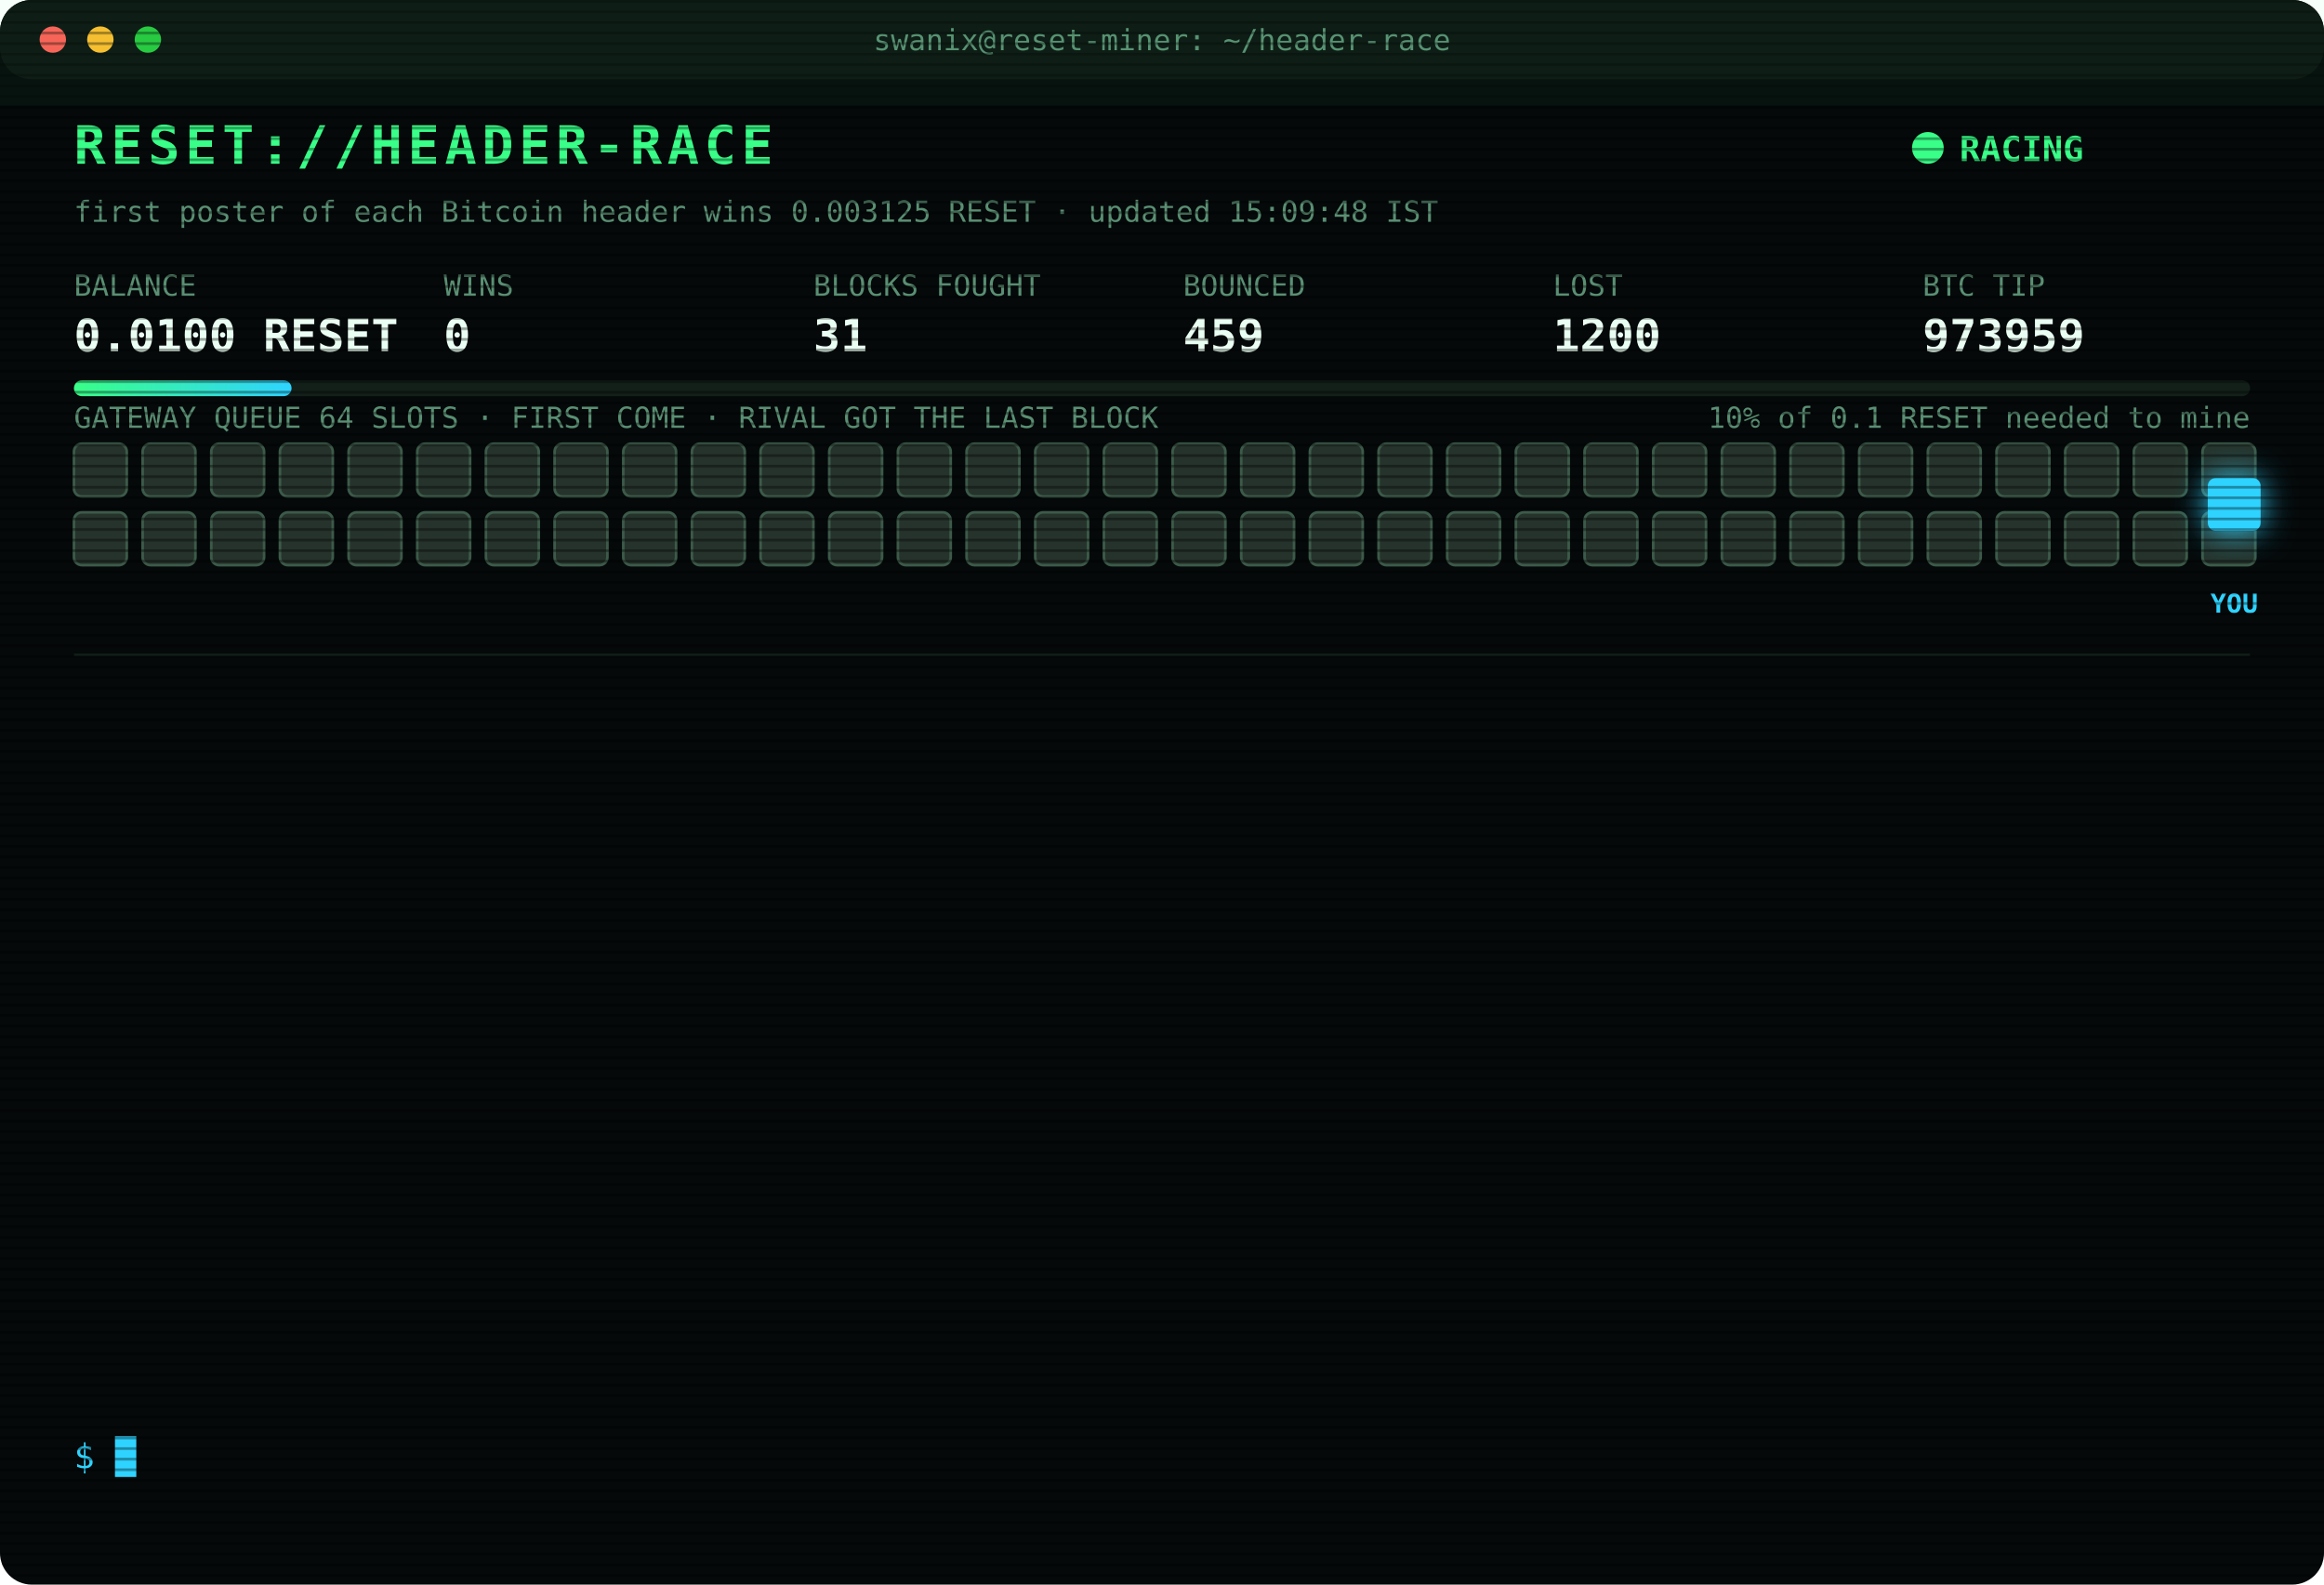
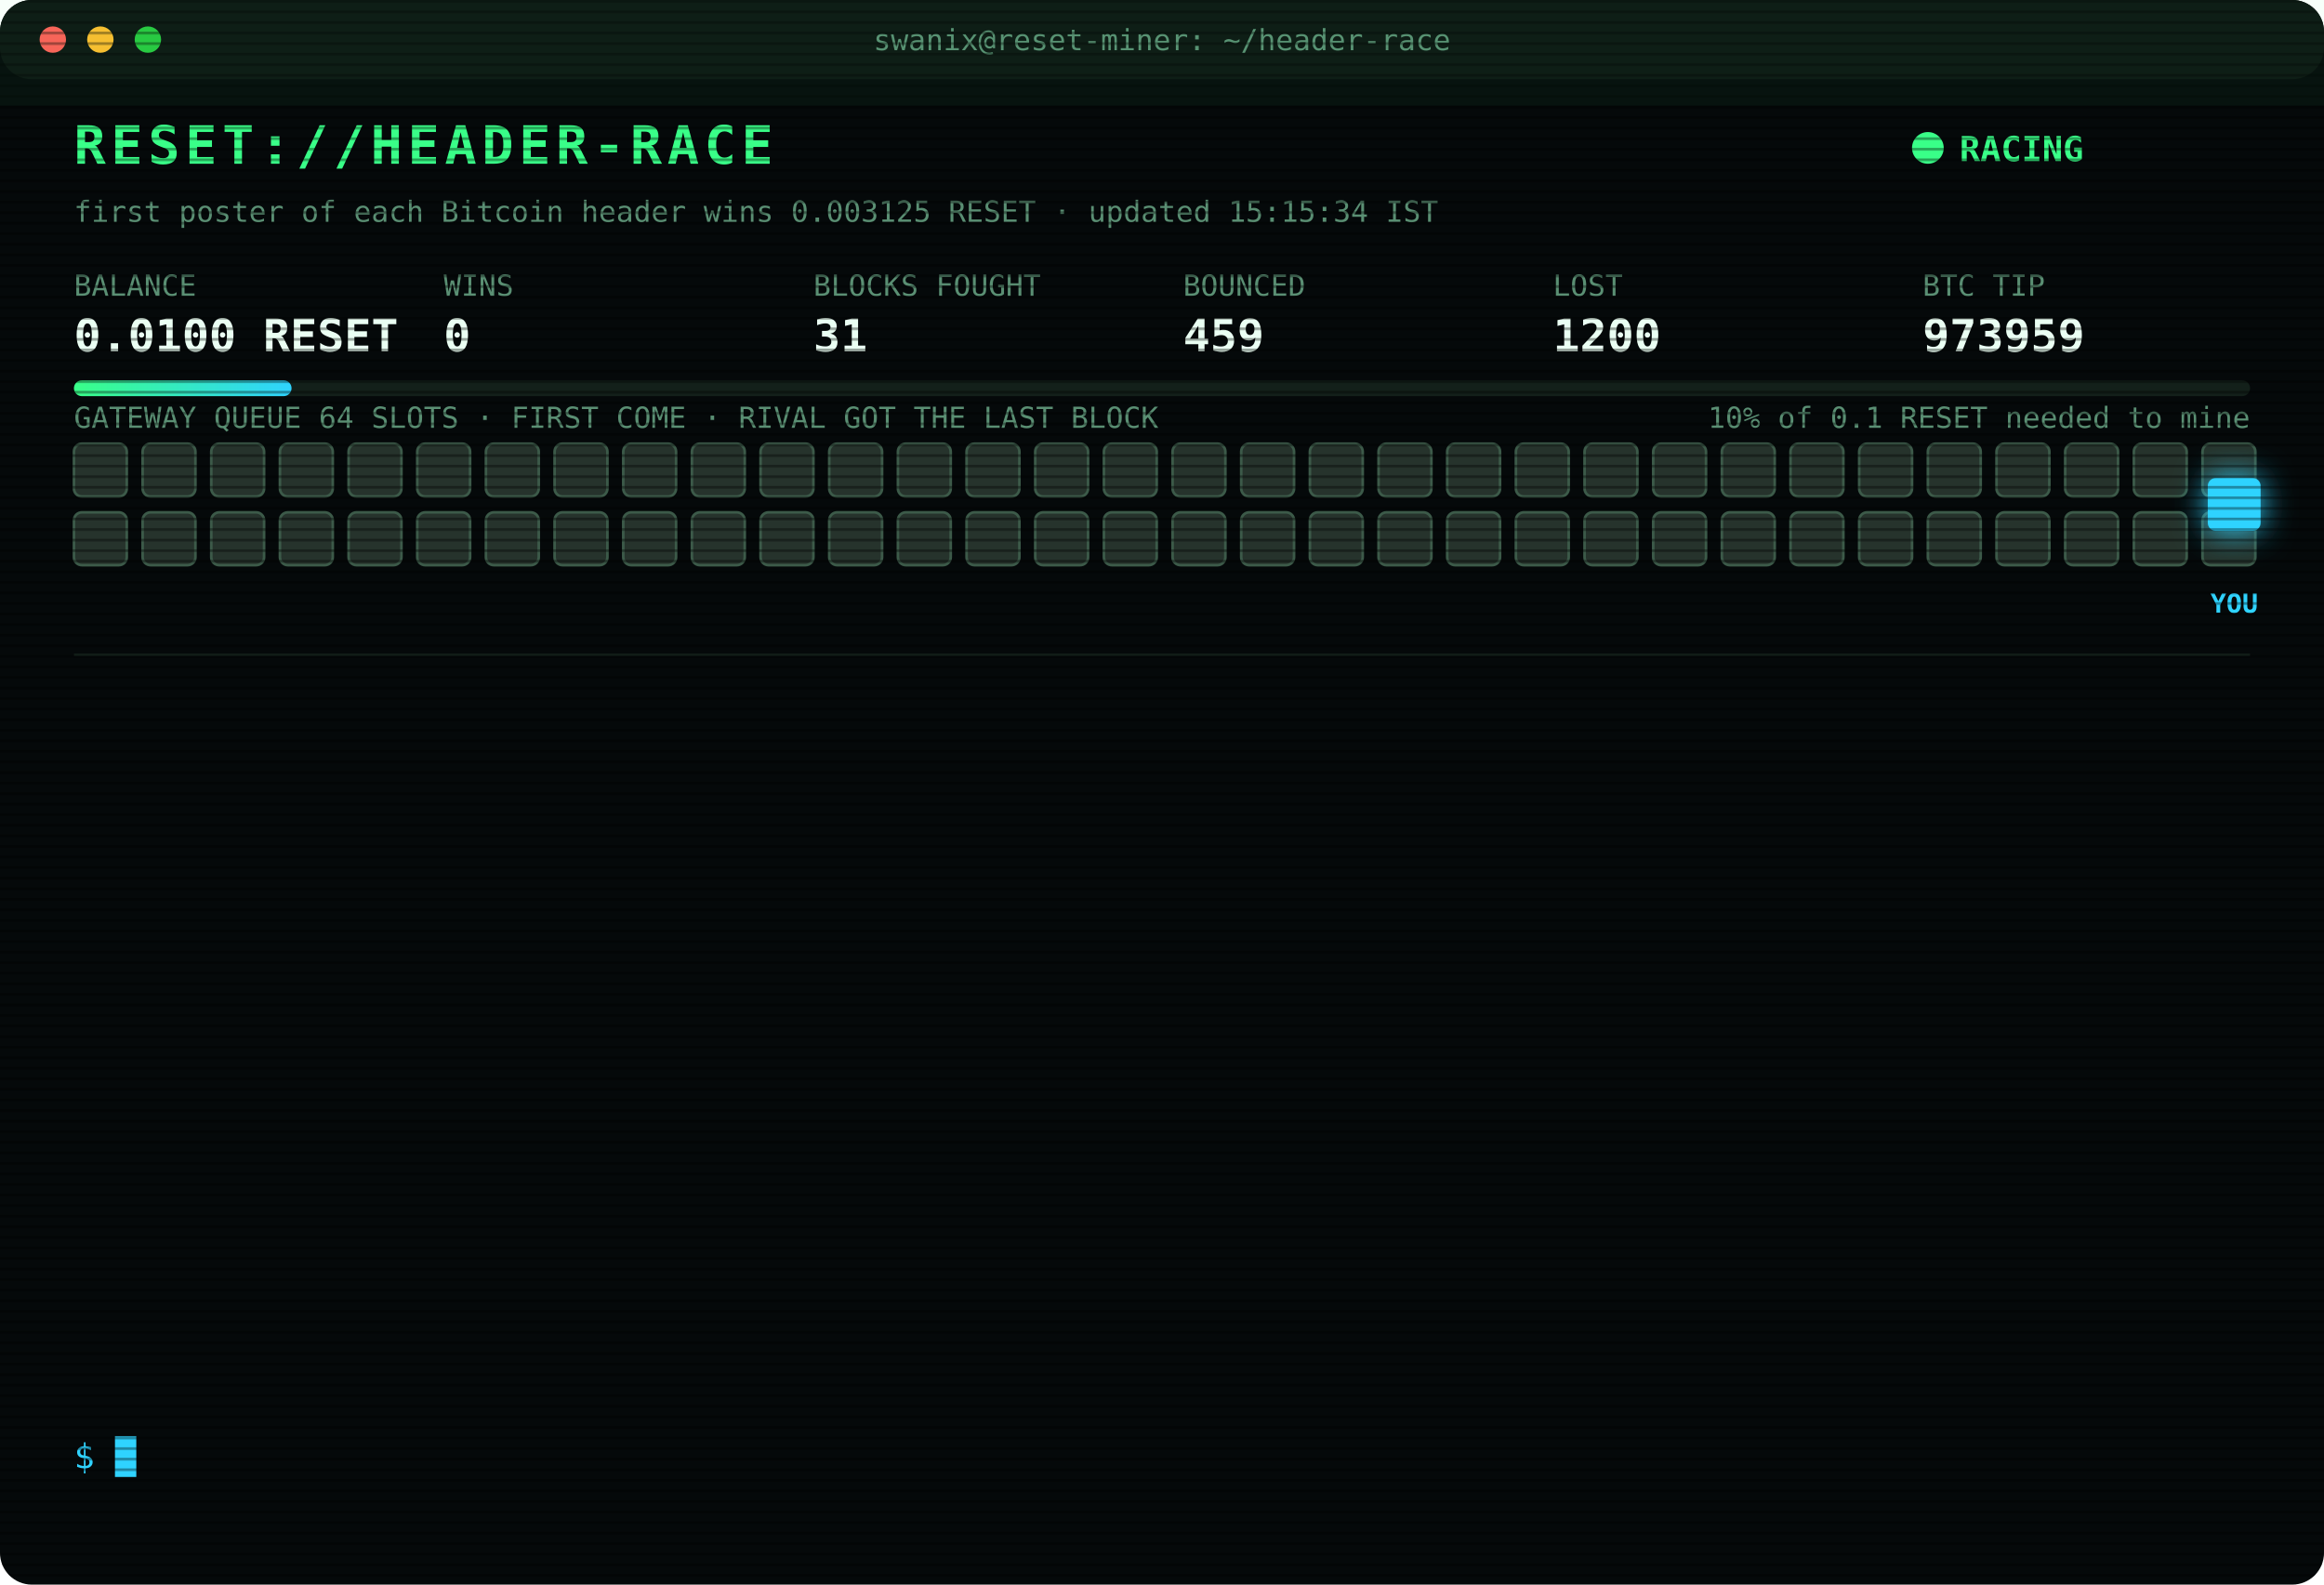
<svg xmlns="http://www.w3.org/2000/svg" width="880" height="600" viewBox="0 0 880 600" font-family="ui-monospace,SFMono-Regular,Menlo,Consolas,monospace">
  <style>
text{font-size:13px;fill:#7CFFB2}
.title{font-size:20px;font-weight:700;fill:#39FF88;letter-spacing:2px;animation:glitch 3s infinite steps(1)}
.sub{fill:#2fd3ff}.k{fill:#5a8f73;font-size:11px}.v{font-size:17px;font-weight:700;fill:#eafff3}
.ts{fill:#3f6b56}.boot{fill:#2fd3ff}.dim{fill:#5a8f73}.bad{fill:#ff4d6d}.warn{fill:#ffd23f}.mag{fill:#ff5cf0}.win{fill:#39FF88;font-weight:700}
.tag{font-size:10px;fill:#2fd3ff;font-weight:700}
.rival{fill:#26332c;stroke:#3c5a49;animation:jam 1.2s infinite alternate}
.idle{fill:#141c18;stroke:#22302a;animation:breathe 4s infinite}
.me{fill:#2fd3ff;filter:drop-shadow(0 0 6px #2fd3ff)}
.hover{animation:nudge 1.1s infinite ease-in-out}.bounce{animation:kick 1.4s infinite}
.ln{opacity:0;animation:in .4s forwards}
.cur{animation:blink 1s infinite steps(1)}
.scan{animation:scan 6s infinite linear}
.led{animation:blink 1.4s infinite}
@keyframes in{from{opacity:0;transform:translateX(-6px)}to{opacity:1;transform:none}}
@keyframes blink{50%{opacity:0}}
@keyframes jam{to{fill:#33463b}}
@keyframes breathe{50%{opacity:.4}}
@keyframes nudge{50%{transform:translateX(-10px)}}
@keyframes kick{0%,100%{transform:none}30%{transform:translateX(-14px)}55%{transform:translateX(10px) translateY(-6px)}}
@keyframes glitch{0%,92%{transform:none}93%{transform:translateX(2px);fill:#ff4d6d}95%{transform:translateX(-2px);fill:#2fd3ff}97%{transform:none}}
@keyframes scan{from{transform:translateY(-40px)}to{transform:translateY(600px)}}
</style>
  <defs>
    <pattern id="sl" width="4" height="4" patternUnits="userSpaceOnUse">
      <rect width="4" height="1" fill="#000" opacity=".35" />
    </pattern>
    <linearGradient id="bar">
      <stop offset="0" stop-color="#39FF88" />
      <stop offset="1" stop-color="#2fd3ff" />
    </linearGradient>
  </defs>
  <rect width="880" height="600" rx="12" fill="#05090a" />
  <rect width="880" height="30" rx="12" fill="#0d1512" />
  <circle cx="20" cy="15" r="5" fill="#ff5f57" />
  <circle cx="38" cy="15" r="5" fill="#febc2e" />
  <circle cx="56" cy="15" r="5" fill="#28c840" />
  <text x="440" y="19" text-anchor="middle" class="k">swanix@reset-miner: ~/header-race</text>
  <text x="28" y="62" class="title">RESET://HEADER-RACE</text>
  <circle class="led" cx="730" cy="56" r="6" fill="#39FF88" />
  <text x="742" y="61" class="win">RACING</text>
-   <text x="28" y="84" class="k">first poster of each Bitcoin header wins 0.003125 RESET · updated 15:09:48 IST</text>
+   <text x="28" y="84" class="k">first poster of each Bitcoin header wins 0.003125 RESET · updated 15:15:34 IST</text>
  <text x="28" y="112" class="k">BALANCE</text>
  <text x="28" y="133" class="v">0.0100 RESET</text>
  <text x="168" y="112" class="k">WINS</text>
  <text x="168" y="133" class="v">0</text>
  <text x="308" y="112" class="k">BLOCKS FOUGHT</text>
  <text x="308" y="133" class="v">31</text>
  <text x="448" y="112" class="k">BOUNCED</text>
  <text x="448" y="133" class="v">459</text>
  <text x="588" y="112" class="k">LOST</text>
  <text x="588" y="133" class="v">1200</text>
  <text x="728" y="112" class="k">BTC TIP</text>
  <text x="728" y="133" class="v">973959</text>
  <rect x="28" y="144" width="824" height="6" rx="3" fill="#13201a" />
  <rect x="28" y="144" width="82.4" height="6" rx="3" fill="url(#bar)" />
  <text x="852" y="162" text-anchor="end" class="k">10% of 0.1 RESET needed to mine</text>
  <text x="28" y="162" class="k">GATEWAY QUEUE 64 SLOTS · FIRST COME · RIVAL GOT THE LAST BLOCK</text>
  <rect class="rival" x="28" y="168" width="20" height="20" rx="3" style="animation-delay:0.00s" />
  <rect class="rival" x="54" y="168" width="20" height="20" rx="3" style="animation-delay:0.05s" />
  <rect class="rival" x="80" y="168" width="20" height="20" rx="3" style="animation-delay:0.10s" />
  <rect class="rival" x="106" y="168" width="20" height="20" rx="3" style="animation-delay:0.15s" />
  <rect class="rival" x="132" y="168" width="20" height="20" rx="3" style="animation-delay:0.20s" />
  <rect class="rival" x="158" y="168" width="20" height="20" rx="3" style="animation-delay:0.25s" />
  <rect class="rival" x="184" y="168" width="20" height="20" rx="3" style="animation-delay:0.30s" />
  <rect class="rival" x="210" y="168" width="20" height="20" rx="3" style="animation-delay:0.35s" />
  <rect class="rival" x="236" y="168" width="20" height="20" rx="3" style="animation-delay:0.40s" />
  <rect class="rival" x="262" y="168" width="20" height="20" rx="3" style="animation-delay:0.45s" />
  <rect class="rival" x="288" y="168" width="20" height="20" rx="3" style="animation-delay:0.50s" />
  <rect class="rival" x="314" y="168" width="20" height="20" rx="3" style="animation-delay:0.55s" />
  <rect class="rival" x="340" y="168" width="20" height="20" rx="3" style="animation-delay:0.60s" />
  <rect class="rival" x="366" y="168" width="20" height="20" rx="3" style="animation-delay:0.65s" />
  <rect class="rival" x="392" y="168" width="20" height="20" rx="3" style="animation-delay:0.70s" />
  <rect class="rival" x="418" y="168" width="20" height="20" rx="3" style="animation-delay:0.75s" />
  <rect class="rival" x="444" y="168" width="20" height="20" rx="3" style="animation-delay:0.80s" />
  <rect class="rival" x="470" y="168" width="20" height="20" rx="3" style="animation-delay:0.85s" />
  <rect class="rival" x="496" y="168" width="20" height="20" rx="3" style="animation-delay:0.90s" />
  <rect class="rival" x="522" y="168" width="20" height="20" rx="3" style="animation-delay:0.95s" />
  <rect class="rival" x="548" y="168" width="20" height="20" rx="3" style="animation-delay:1.00s" />
  <rect class="rival" x="574" y="168" width="20" height="20" rx="3" style="animation-delay:1.05s" />
  <rect class="rival" x="600" y="168" width="20" height="20" rx="3" style="animation-delay:1.10s" />
  <rect class="rival" x="626" y="168" width="20" height="20" rx="3" style="animation-delay:1.15s" />
  <rect class="rival" x="652" y="168" width="20" height="20" rx="3" style="animation-delay:1.20s" />
  <rect class="rival" x="678" y="168" width="20" height="20" rx="3" style="animation-delay:1.25s" />
  <rect class="rival" x="704" y="168" width="20" height="20" rx="3" style="animation-delay:1.30s" />
  <rect class="rival" x="730" y="168" width="20" height="20" rx="3" style="animation-delay:1.35s" />
  <rect class="rival" x="756" y="168" width="20" height="20" rx="3" style="animation-delay:1.40s" />
  <rect class="rival" x="782" y="168" width="20" height="20" rx="3" style="animation-delay:1.45s" />
  <rect class="rival" x="808" y="168" width="20" height="20" rx="3" style="animation-delay:1.50s" />
  <rect class="rival" x="834" y="168" width="20" height="20" rx="3" style="animation-delay:1.55s" />
  <rect class="rival" x="28" y="194" width="20" height="20" rx="3" style="animation-delay:1.60s" />
  <rect class="rival" x="54" y="194" width="20" height="20" rx="3" style="animation-delay:1.65s" />
  <rect class="rival" x="80" y="194" width="20" height="20" rx="3" style="animation-delay:1.70s" />
  <rect class="rival" x="106" y="194" width="20" height="20" rx="3" style="animation-delay:1.75s" />
  <rect class="rival" x="132" y="194" width="20" height="20" rx="3" style="animation-delay:1.80s" />
  <rect class="rival" x="158" y="194" width="20" height="20" rx="3" style="animation-delay:1.85s" />
  <rect class="rival" x="184" y="194" width="20" height="20" rx="3" style="animation-delay:1.90s" />
  <rect class="rival" x="210" y="194" width="20" height="20" rx="3" style="animation-delay:1.95s" />
  <rect class="rival" x="236" y="194" width="20" height="20" rx="3" style="animation-delay:2.00s" />
  <rect class="rival" x="262" y="194" width="20" height="20" rx="3" style="animation-delay:2.05s" />
  <rect class="rival" x="288" y="194" width="20" height="20" rx="3" style="animation-delay:2.10s" />
  <rect class="rival" x="314" y="194" width="20" height="20" rx="3" style="animation-delay:2.15s" />
  <rect class="rival" x="340" y="194" width="20" height="20" rx="3" style="animation-delay:2.20s" />
  <rect class="rival" x="366" y="194" width="20" height="20" rx="3" style="animation-delay:2.25s" />
  <rect class="rival" x="392" y="194" width="20" height="20" rx="3" style="animation-delay:2.30s" />
  <rect class="rival" x="418" y="194" width="20" height="20" rx="3" style="animation-delay:2.35s" />
  <rect class="rival" x="444" y="194" width="20" height="20" rx="3" style="animation-delay:2.40s" />
  <rect class="rival" x="470" y="194" width="20" height="20" rx="3" style="animation-delay:2.45s" />
  <rect class="rival" x="496" y="194" width="20" height="20" rx="3" style="animation-delay:2.50s" />
  <rect class="rival" x="522" y="194" width="20" height="20" rx="3" style="animation-delay:2.55s" />
  <rect class="rival" x="548" y="194" width="20" height="20" rx="3" style="animation-delay:2.60s" />
  <rect class="rival" x="574" y="194" width="20" height="20" rx="3" style="animation-delay:2.65s" />
  <rect class="rival" x="600" y="194" width="20" height="20" rx="3" style="animation-delay:2.70s" />
  <rect class="rival" x="626" y="194" width="20" height="20" rx="3" style="animation-delay:2.75s" />
  <rect class="rival" x="652" y="194" width="20" height="20" rx="3" style="animation-delay:2.80s" />
  <rect class="rival" x="678" y="194" width="20" height="20" rx="3" style="animation-delay:2.85s" />
  <rect class="rival" x="704" y="194" width="20" height="20" rx="3" style="animation-delay:2.90s" />
  <rect class="rival" x="730" y="194" width="20" height="20" rx="3" style="animation-delay:2.95s" />
  <rect class="rival" x="756" y="194" width="20" height="20" rx="3" style="animation-delay:3.00s" />
  <rect class="rival" x="782" y="194" width="20" height="20" rx="3" style="animation-delay:3.05s" />
  <rect class="rival" x="808" y="194" width="20" height="20" rx="3" style="animation-delay:3.10s" />
  <rect class="rival" x="834" y="194" width="20" height="20" rx="3" style="animation-delay:3.15s" />
  <g class="hover">
    <rect class="me" x="836" y="181" width="20" height="20" rx="3" />
    <text class="tag" x="846" y="232" text-anchor="middle">YOU</text>
  </g>
  <line x1="28" x2="852" y1="248" y2="248" stroke="#13201a" />
  <g class="ln" style="animation-delay:0.40s">
    <text x="28" y="270" class="ts">12:51:57</text>
    <text x="104" y="270" class="bad">[LOST] #973946 taken by a rival miner</text>
  </g>
  <g class="ln" style="animation-delay:0.65s">
    <text x="28" y="292" class="ts">13:12:40</text>
    <text x="104" y="292" class="bad">[LOST] #973947 taken by a rival miner</text>
  </g>
  <g class="ln" style="animation-delay:0.90s">
    <text x="28" y="314" class="ts">13:18:26</text>
    <text x="104" y="314" class="bad">[LOST] #973948 taken by a rival miner</text>
  </g>
  <g class="ln" style="animation-delay:1.15s">
    <text x="28" y="336" class="ts">13:22:31</text>
    <text x="104" y="336" class="bad">[LOST] #973949 taken by a rival miner</text>
  </g>
  <g class="ln" style="animation-delay:1.40s">
    <text x="28" y="358" class="ts">13:34:16</text>
    <text x="104" y="358" class="bad">[LOST] #973950 taken by a rival miner</text>
  </g>
  <g class="ln" style="animation-delay:1.65s">
    <text x="28" y="380" class="ts">13:36:10</text>
    <text x="104" y="380" class="bad">[LOST] #973951 taken by a rival miner</text>
  </g>
  <g class="ln" style="animation-delay:1.90s">
    <text x="28" y="402" class="ts">13:41:28</text>
    <text x="104" y="402" class="bad">[LOST] #973952 taken by a rival miner</text>
  </g>
  <g class="ln" style="animation-delay:2.15s">
    <text x="28" y="424" class="ts">13:50:16</text>
    <text x="104" y="424" class="bad">[LOST] #973953 taken by a rival miner</text>
  </g>
  <g class="ln" style="animation-delay:2.40s">
    <text x="28" y="446" class="ts">13:51:56</text>
    <text x="104" y="446" class="bad">[LOST] #973954 taken by a rival miner</text>
  </g>
  <g class="ln" style="animation-delay:2.65s">
    <text x="28" y="468" class="ts">14:32:23</text>
    <text x="104" y="468" class="bad">[LOST] #973955 taken by a rival miner</text>
  </g>
  <g class="ln" style="animation-delay:2.90s">
    <text x="28" y="490" class="ts">14:55:04</text>
    <text x="104" y="490" class="bad">[LOST] #973957 taken by a rival miner</text>
  </g>
  <g class="ln" style="animation-delay:3.15s">
    <text x="28" y="512" class="ts">15:09:05</text>
    <text x="104" y="512" class="bad">[LOST] #973958 taken by a rival miner</text>
  </g>
  <g class="ln" style="animation-delay:3.40s">
    <text x="28" y="534" class="ts">15:09:48</text>
    <text x="104" y="534" class="bad">[LOST] #973959 taken by a rival miner</text>
  </g>
  <text x="28" y="556" class="sub">$ <tspan class="cur">█</tspan>
  </text>
  <rect width="880" height="600" rx="12" fill="url(#sl)" pointer-events="none" />
  <rect class="scan" width="880" height="40" fill="#39FF88" opacity=".04" />
</svg>
